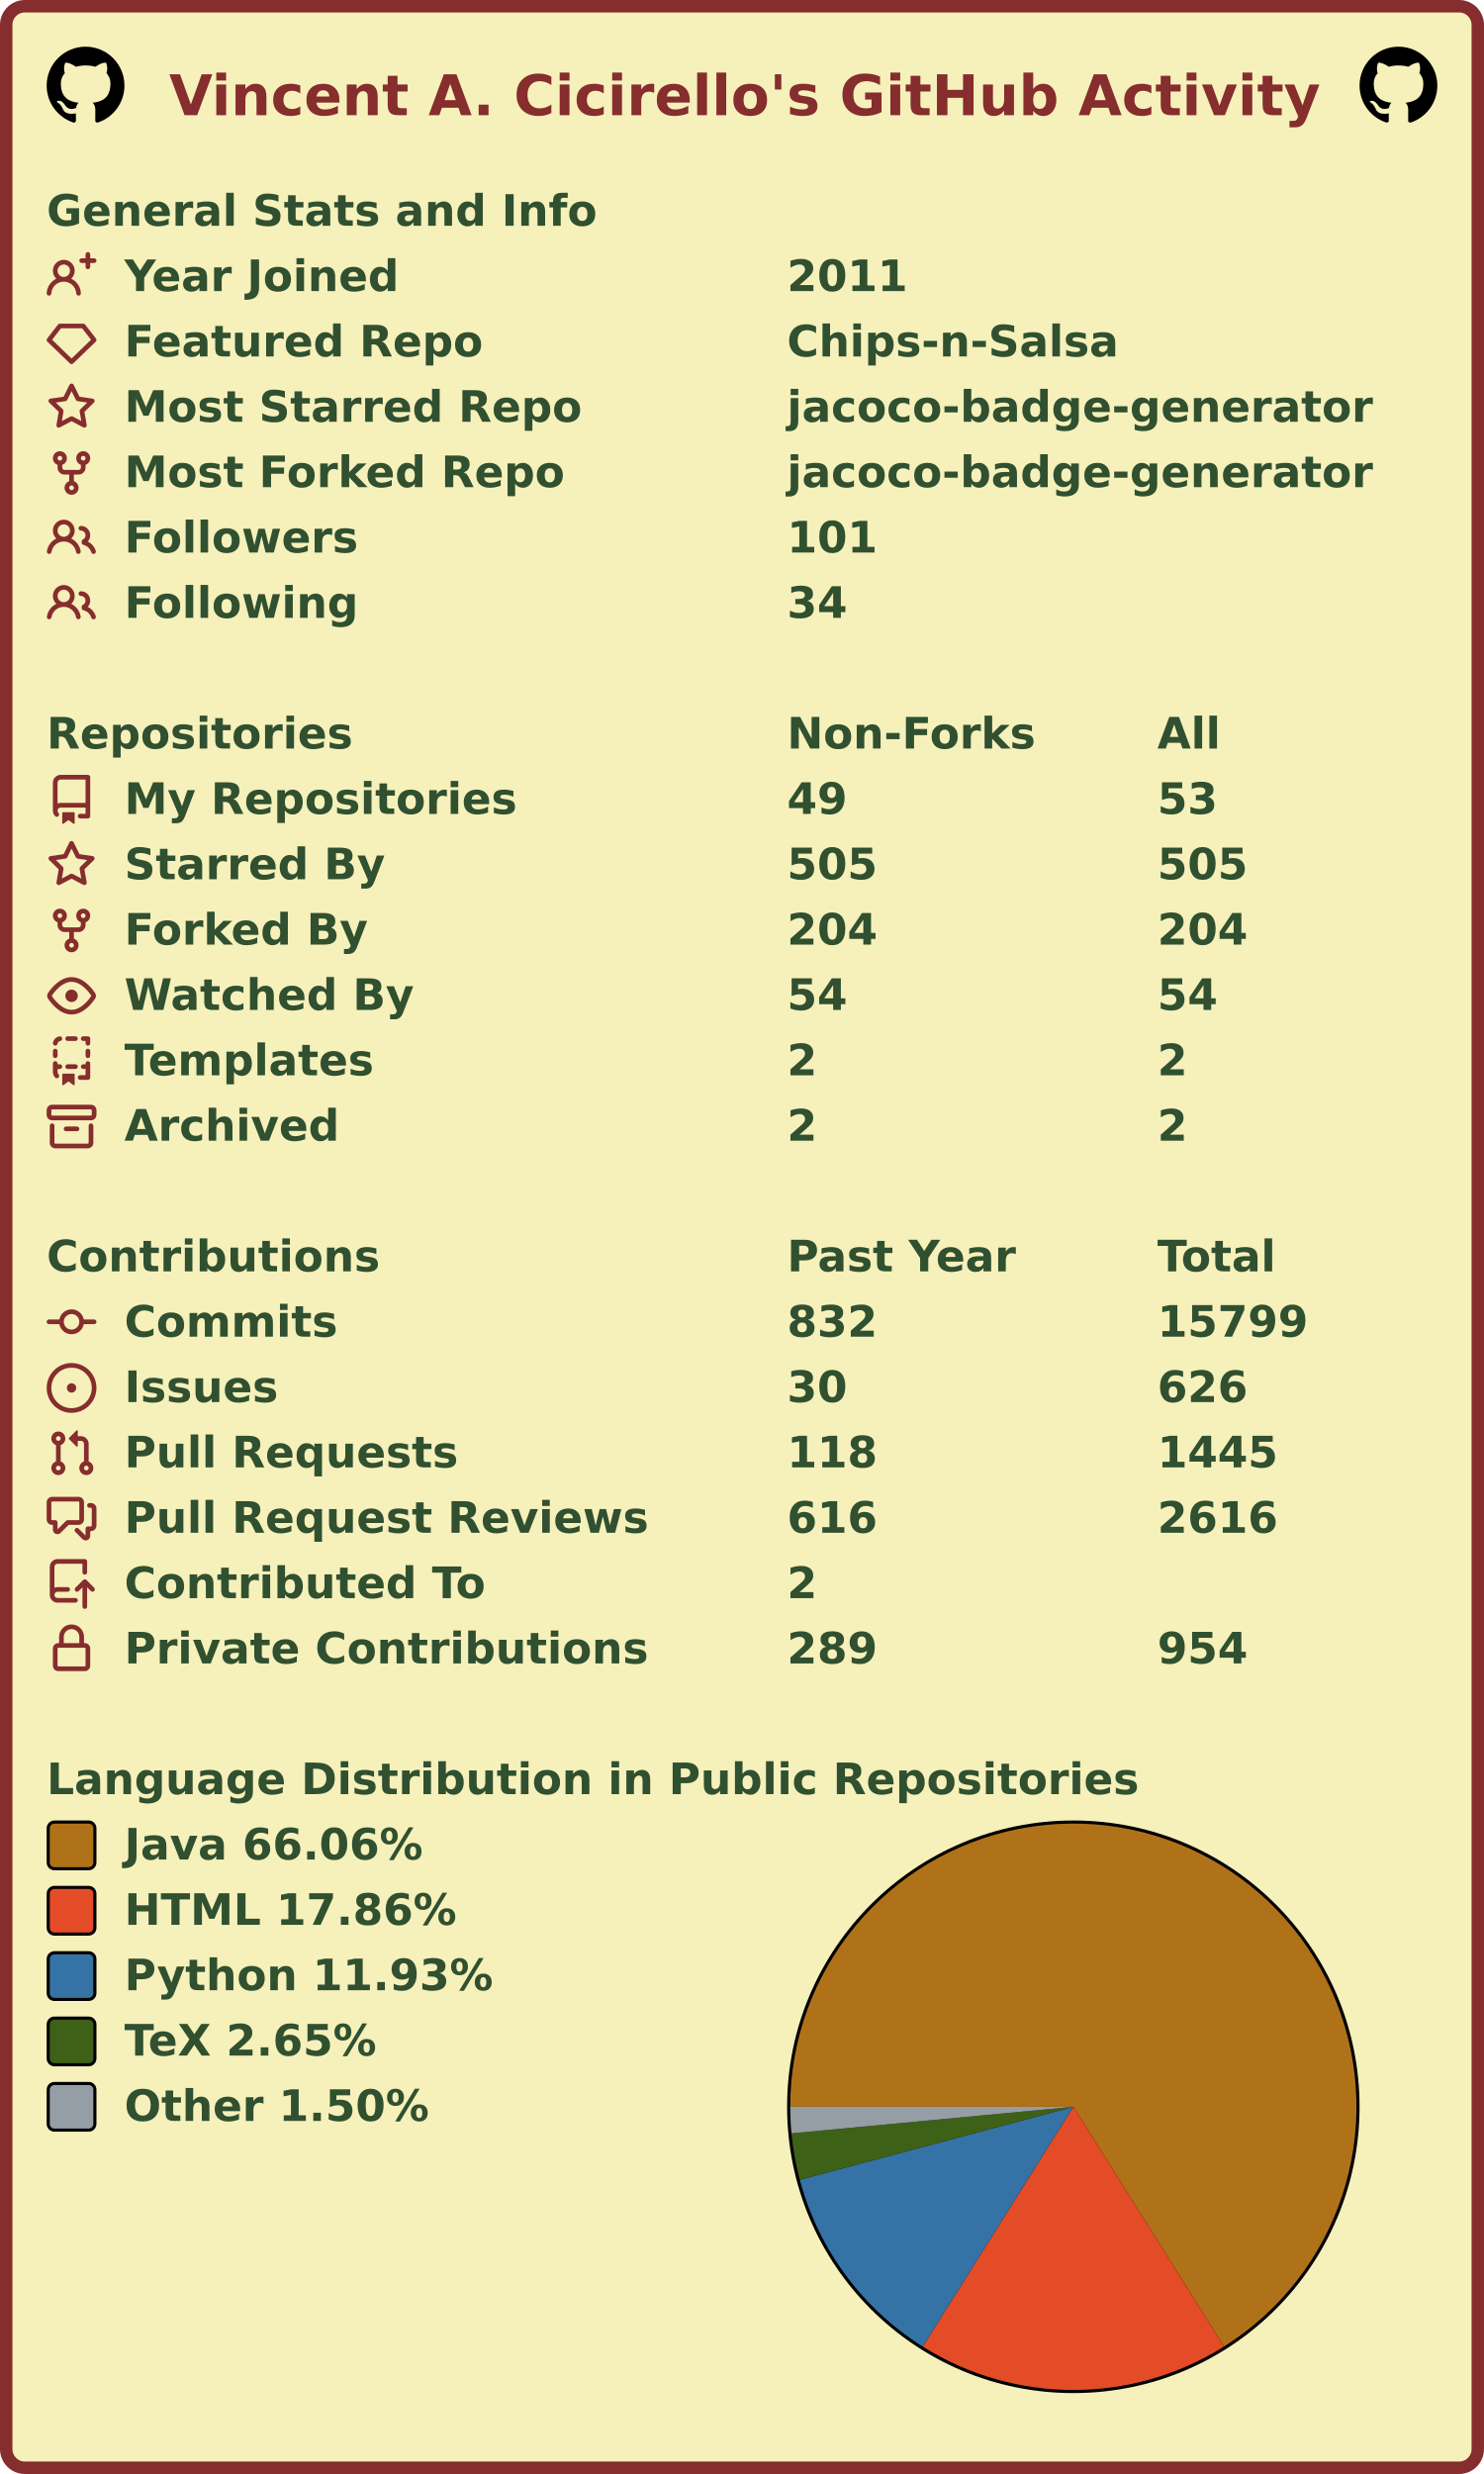
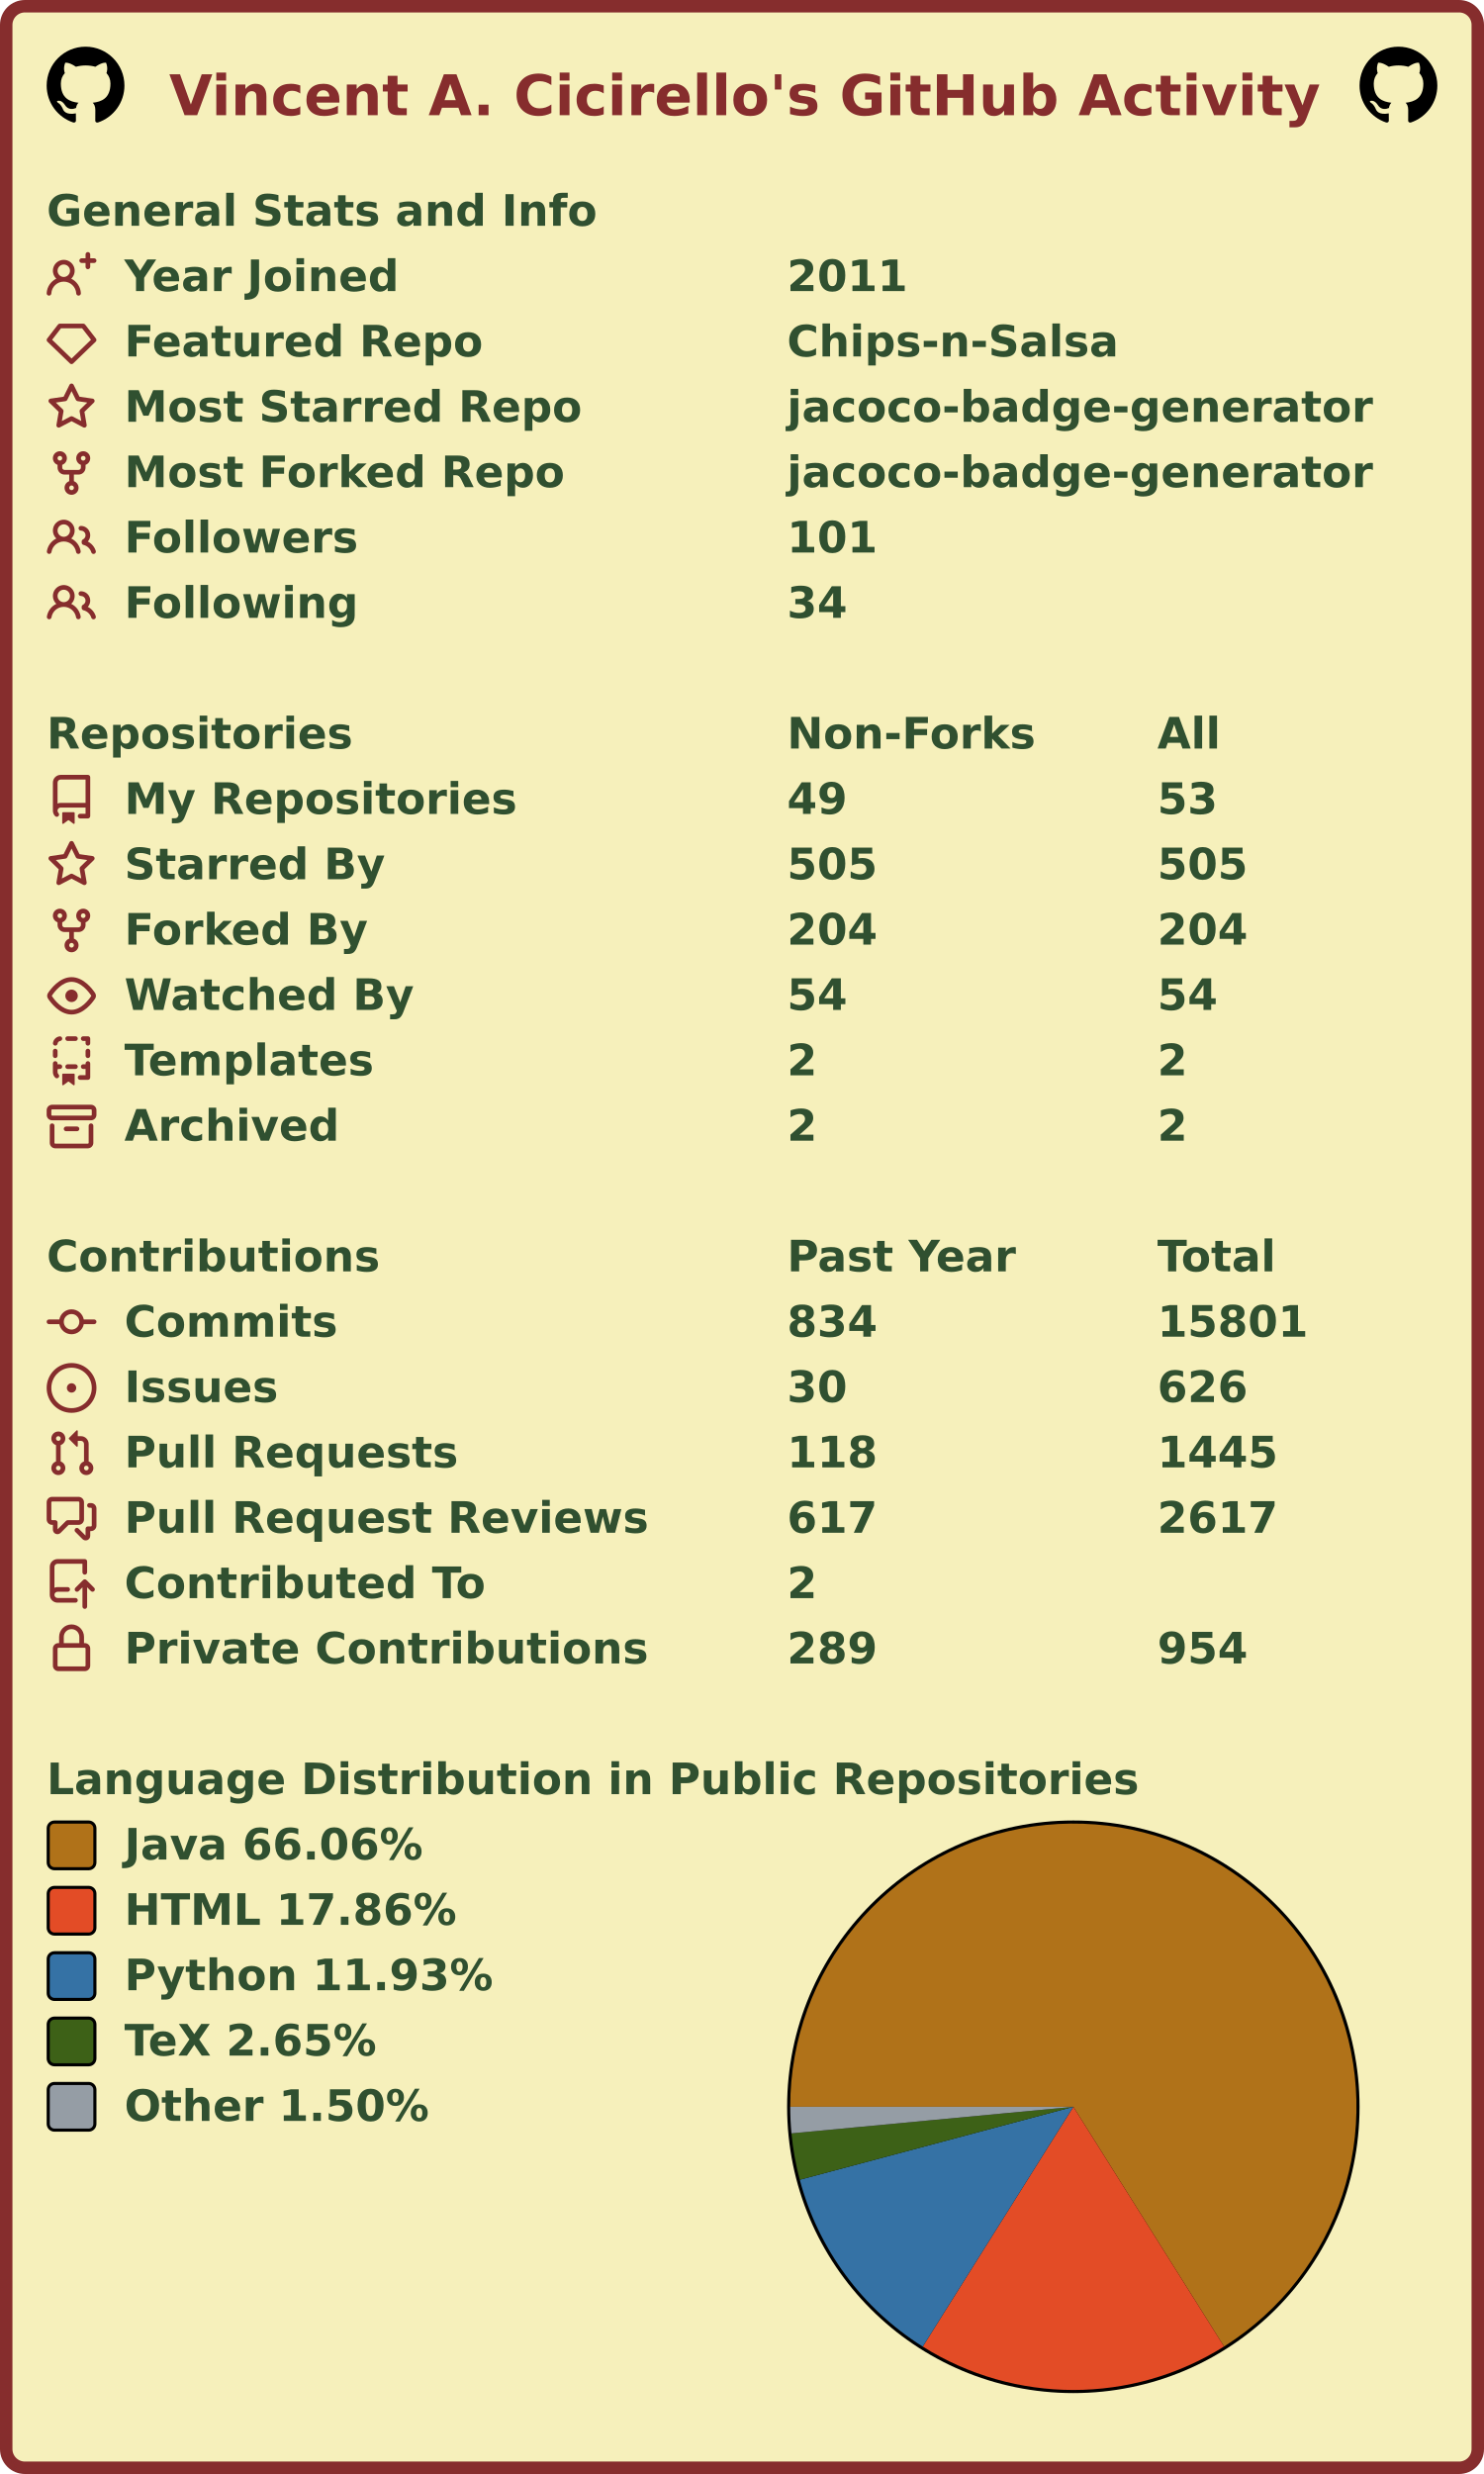
<svg xmlns="http://www.w3.org/2000/svg" width="477" height="795" viewBox="0 0 477 795" lang="en" xml:lang="en">
  <rect x="2" y="2" stroke-width="4" rx="6" width="473" height="791" stroke="#862d2d" fill="#f6f0bb" />
  <g font-weight="600" font-size="110pt" font-family="Verdana,Geneva,DejaVu Sans,sans-serif" text-rendering="geometricPrecision">
    <text x="442" y="301" lengthAdjust="spacingAndGlyphs" textLength="2985" transform="scale(0.123)" fill="#862d2d">Vincent A. Cicirello's GitHub Activity</text>
    <svg x="15" y="15" width="25" height="25" viewBox="0 0 16 16">
      <path fill="#000000" fill-rule="evenodd" d="M8 0C3.58 0 0 3.58 0 8c0 3.54 2.29 6.53 5.47 7.59.4.07.55-.17.55-.38 0-.19-.01-.82-.01-1.49-2.01.37-2.53-.49-2.69-.94-.09-.23-.48-.94-.82-1.13-.28-.15-.68-.52-.01-.53.63-.01 1.08.58 1.23.82.72 1.21 1.87.87 2.33.66.07-.52.28-.87.51-1.07-1.78-.2-3.64-.89-3.64-3.95 0-.87.31-1.59.82-2.15-.08-.2-.36-1.02.08-2.12 0 0 .67-.21 2.2.82.64-.18 1.32-.27 2-.27.68 0 1.36.09 2 .27 1.53-1.04 2.2-.82 2.2-.82.44 1.1.16 1.92.08 2.12.51.56.82 1.27.82 2.15 0 3.07-1.87 3.75-3.65 3.95.29.25.54.73.54 1.48 0 1.07-.01 1.93-.01 2.2 0 .21.15.46.55.38A8.013 8.013 0 0016 8c0-4.42-3.58-8-8-8z" />
    </svg>
    <svg x="437" y="15" width="25" height="25" viewBox="0 0 16 16">
      <path fill="#000000" fill-rule="evenodd" d="M8 0C3.58 0 0 3.58 0 8c0 3.54 2.29 6.53 5.47 7.59.4.07.55-.17.55-.38 0-.19-.01-.82-.01-1.49-2.01.37-2.53-.49-2.69-.94-.09-.23-.48-.94-.82-1.13-.28-.15-.68-.52-.01-.53.63-.01 1.08.58 1.23.82.72 1.21 1.87.87 2.33.66.07-.52.28-.87.51-1.07-1.78-.2-3.64-.89-3.64-3.95 0-.87.31-1.59.82-2.15-.08-.2-.36-1.02.08-2.12 0 0 .67-.21 2.2.82.64-.18 1.32-.27 2-.27.68 0 1.36.09 2 .27 1.53-1.04 2.2-.82 2.2-.82.44 1.1.16 1.92.08 2.12.51.56.82 1.27.82 2.15 0 3.07-1.87 3.75-3.65 3.95.29.25.54.73.54 1.48 0 1.07-.01 1.93-.01 2.2 0 .21.15.46.55.38A8.013 8.013 0 0016 8c0-4.42-3.58-8-8-8z" />
    </svg>
    <g transform="translate(0, 60)" fill="#305030">
      <g transform="translate(15, 0)">
        <g transform="scale(0.095)">
          <text x="0" y="132" textLength="1851" lengthAdjust="spacingAndGlyphs">General Stats and Info</text>
        </g>
      </g>
      <g transform="translate(15, 21)">
        <path fill="#862d2d" fill-rule="evenodd" d="M13.25 0a.75.75 0 01.75.75V2h1.25a.75.75 0 010 1.5H14v1.25a.75.75 0 01-1.5 0V3.5h-1.25a.75.75 0 010-1.5h1.25V.75a.75.75 0 01.75-.75zM5.5 4a2 2 0 100 4 2 2 0 000-4zm2.4 4.548a3.5 3.5 0 10-4.799 0 5.527 5.527 0 00-3.1 4.66.75.75 0 101.498.085A4.01 4.01 0 015.5 9.5a4.01 4.01 0 014.001 3.793.75.75 0 101.498-.086 5.527 5.527 0 00-3.1-4.659z" />
        <g transform="scale(0.095)">
          <text lengthAdjust="spacingAndGlyphs" textLength="932" x="263" y="132">Year Joined</text>
          <text lengthAdjust="spacingAndGlyphs" textLength="420" x="2505" y="132">2011</text>
        </g>
      </g>
      <g transform="translate(15, 42)">
        <path fill="#862d2d" fill-rule="evenodd" d="M3.637 2.291A.75.75 0 014.23 2h7.54a.75.75 0 01.593.291l3.48 4.5a.75.75 0 01-.072.999l-7.25 7a.75.75 0 01-1.042 0l-7.25-7a.75.75 0 01-.072-.999l3.48-4.5zM4.598 3.5L1.754 7.177 8 13.207l6.246-6.03L11.402 3.5H4.598z" />
        <g transform="scale(0.095)">
          <text lengthAdjust="spacingAndGlyphs" textLength="1215" x="263" y="132">Featured Repo</text>
          <text lengthAdjust="spacingAndGlyphs" textLength="1120" x="2505" y="132">Chips-n-Salsa</text>
        </g>
      </g>
      <g transform="translate(15, 63)">
        <path fill="#862d2d" fill-rule="evenodd" d="M8 .25a.75.75 0 01.673.418l1.882 3.815 4.21.612a.75.75 0 01.416 1.279l-3.046 2.97.719 4.192a.75.75 0 01-1.088.791L8 12.347l-3.766 1.98a.75.75 0 01-1.088-.79l.72-4.194L.818 6.374a.75.75 0 01.416-1.28l4.21-.611L7.327.668A.75.75 0 018 .25zm0 2.445L6.615 5.5a.75.75 0 01-.564.41l-3.097.45 2.24 2.184a.75.75 0 01.216.664l-.528 3.084 2.769-1.456a.75.75 0 01.698 0l2.77 1.456-.53-3.084a.75.75 0 01.216-.664l2.24-2.183-3.096-.45a.75.75 0 01-.564-.41L8 2.694v.001z" />
        <g transform="scale(0.095)">
          <text lengthAdjust="spacingAndGlyphs" textLength="1532" x="263" y="132">Most Starred Repo</text>
          <text lengthAdjust="spacingAndGlyphs" textLength="1986" x="2505" y="132">jacoco-badge-generator</text>
        </g>
      </g>
      <g transform="translate(15, 84)">
        <path fill="#862d2d" fill-rule="evenodd" d="M5 3.25a.75.75 0 11-1.5 0 .75.75 0 011.5 0zm0 2.122a2.25 2.25 0 10-1.5 0v.878A2.25 2.25 0 005.75 8.5h1.5v2.128a2.251 2.251 0 101.5 0V8.5h1.5a2.25 2.25 0 002.25-2.25v-.878a2.25 2.25 0 10-1.5 0v.878a.75.75 0 01-.75.75h-4.5A.75.75 0 015 6.25v-.878zm3.75 7.378a.75.75 0 11-1.5 0 .75.75 0 011.5 0zm3-8.75a.75.75 0 100-1.5.75.75 0 000 1.5z" />
        <g transform="scale(0.095)">
          <text lengthAdjust="spacingAndGlyphs" textLength="1485" x="263" y="132">Most Forked Repo</text>
          <text lengthAdjust="spacingAndGlyphs" textLength="1986" x="2505" y="132">jacoco-badge-generator</text>
        </g>
      </g>
      <g transform="translate(15, 105)">
        <path fill="#862d2d" fill-rule="evenodd" d="M5.5 3.5a2 2 0 100 4 2 2 0 000-4zM2 5.5a3.5 3.5 0 115.898 2.549 5.507 5.507 0 013.034 4.084.75.75 0 11-1.482.235 4.001 4.001 0 00-7.9 0 .75.75 0 01-1.482-.236A5.507 5.507 0 013.102 8.05 3.49 3.49 0 012 5.5zM11 4a.75.75 0 100 1.5 1.5 1.5 0 01.666 2.844.75.75 0 00-.416.672v.352a.75.75 0 00.574.73c1.2.289 2.162 1.2 2.522 2.372a.75.75 0 101.434-.44 5.01 5.01 0 00-2.56-3.012A3 3 0 0011 4z" />
        <g transform="scale(0.095)">
          <text lengthAdjust="spacingAndGlyphs" textLength="778" x="263" y="132">Followers</text>
          <text lengthAdjust="spacingAndGlyphs" textLength="315" x="2505" y="132">101</text>
        </g>
      </g>
      <g transform="translate(15, 126)">
        <path fill="#862d2d" fill-rule="evenodd" d="M5.5 3.5a2 2 0 100 4 2 2 0 000-4zM2 5.5a3.5 3.5 0 115.898 2.549 5.507 5.507 0 013.034 4.084.75.75 0 11-1.482.235 4.001 4.001 0 00-7.9 0 .75.75 0 01-1.482-.236A5.507 5.507 0 013.102 8.05 3.49 3.49 0 012 5.5zM11 4a.75.75 0 100 1.5 1.5 1.5 0 01.666 2.844.75.75 0 00-.416.672v.352a.75.75 0 00.574.73c1.2.289 2.162 1.2 2.522 2.372a.75.75 0 101.434-.44 5.01 5.01 0 00-2.56-3.012A3 3 0 0011 4z" />
        <g transform="scale(0.095)">
          <text lengthAdjust="spacingAndGlyphs" textLength="780" x="263" y="132">Following</text>
          <text lengthAdjust="spacingAndGlyphs" textLength="210" x="2505" y="132">34</text>
        </g>
      </g>
    </g>
    <g transform="translate(0, 228)" fill="#305030">
      <g transform="translate(15, 0)">
        <g transform="scale(0.095)">
          <text x="0" y="132" textLength="1020" lengthAdjust="spacingAndGlyphs">Repositories</text>
          <text x="2505" y="132" textLength="832" lengthAdjust="spacingAndGlyphs">Non-Forks</text>
          <text x="3758" y="132" textLength="206" lengthAdjust="spacingAndGlyphs">All</text>
        </g>
      </g>
      <g transform="translate(15, 21)">
        <path fill="#862d2d" fill-rule="evenodd" d="M2 2.5A2.5 2.5 0 014.5 0h8.75a.75.75 0 01.75.75v12.5a.75.75 0 01-.75.75h-2.5a.75.75 0 110-1.5h1.75v-2h-8a1 1 0 00-.714 1.7.75.75 0 01-1.072 1.05A2.495 2.495 0 012 11.5v-9zm10.5-1V9h-8c-.356 0-.694.074-1 .208V2.5a1 1 0 011-1h8zM5 12.25v3.25a.25.25 0 00.4.2l1.45-1.087a.25.25 0 01.3 0L8.6 15.7a.25.25 0 00.4-.2v-3.25a.25.25 0 00-.25-.25h-3.5a.25.25 0 00-.25.25z" />
        <g transform="scale(0.095)">
          <text lengthAdjust="spacingAndGlyphs" textLength="1312" x="263" y="132">My Repositories</text>
          <text lengthAdjust="spacingAndGlyphs" textLength="210" x="2505" y="132">49</text>
          <text lengthAdjust="spacingAndGlyphs" textLength="210" x="3758" y="132">53</text>
        </g>
      </g>
      <g transform="translate(15, 42)">
        <path fill="#862d2d" fill-rule="evenodd" d="M8 .25a.75.75 0 01.673.418l1.882 3.815 4.21.612a.75.75 0 01.416 1.279l-3.046 2.97.719 4.192a.75.75 0 01-1.088.791L8 12.347l-3.766 1.98a.75.75 0 01-1.088-.79l.72-4.194L.818 6.374a.75.75 0 01.416-1.28l4.21-.611L7.327.668A.75.75 0 018 .25zm0 2.445L6.615 5.5a.75.75 0 01-.564.41l-3.097.45 2.24 2.184a.75.75 0 01.216.664l-.528 3.084 2.769-1.456a.75.75 0 01.698 0l2.77 1.456-.53-3.084a.75.75 0 01.216-.664l2.24-2.183-3.096-.45a.75.75 0 01-.564-.41L8 2.694v.001z" />
        <g transform="scale(0.095)">
          <text lengthAdjust="spacingAndGlyphs" textLength="874" x="263" y="132">Starred By</text>
          <text lengthAdjust="spacingAndGlyphs" textLength="315" x="2505" y="132">505</text>
          <text lengthAdjust="spacingAndGlyphs" textLength="315" x="3758" y="132">505</text>
        </g>
      </g>
      <g transform="translate(15, 63)">
        <path fill="#862d2d" fill-rule="evenodd" d="M5 3.25a.75.75 0 11-1.5 0 .75.75 0 011.5 0zm0 2.122a2.25 2.25 0 10-1.5 0v.878A2.25 2.25 0 005.75 8.5h1.5v2.128a2.251 2.251 0 101.5 0V8.5h1.5a2.25 2.25 0 002.25-2.25v-.878a2.25 2.25 0 10-1.5 0v.878a.75.75 0 01-.75.75h-4.5A.75.75 0 015 6.25v-.878zm3.75 7.378a.75.75 0 11-1.5 0 .75.75 0 011.5 0zm3-8.75a.75.75 0 100-1.5.75.75 0 000 1.5z" />
        <g transform="scale(0.095)">
          <text lengthAdjust="spacingAndGlyphs" textLength="828" x="263" y="132">Forked By</text>
          <text lengthAdjust="spacingAndGlyphs" textLength="315" x="2505" y="132">204</text>
          <text lengthAdjust="spacingAndGlyphs" textLength="315" x="3758" y="132">204</text>
        </g>
      </g>
      <g transform="translate(15, 84)">
        <path fill="#862d2d" fill-rule="evenodd" d="M1.679 7.932c.412-.621 1.242-1.75 2.366-2.717C5.175 4.242 6.527 3.5 8 3.5c1.473 0 2.824.742 3.955 1.715 1.124.967 1.954 2.096 2.366 2.717a.119.119 0 010 .136c-.412.621-1.242 1.75-2.366 2.717C10.825 11.758 9.473 12.5 8 12.5c-1.473 0-2.824-.742-3.955-1.715C2.92 9.818 2.09 8.69 1.679 8.068a.119.119 0 010-.136zM8 2c-1.981 0-3.67.992-4.933 2.078C1.797 5.169.88 6.423.43 7.1a1.619 1.619 0 000 1.798c.45.678 1.367 1.932 2.637 3.024C4.329 13.008 6.019 14 8 14c1.981 0 3.67-.992 4.933-2.078 1.27-1.091 2.187-2.345 2.637-3.023a1.619 1.619 0 000-1.798c-.45-.678-1.367-1.932-2.637-3.023C11.671 2.992 9.981 2 8 2zm0 8a2 2 0 100-4 2 2 0 000 4z" />
        <g transform="scale(0.095)">
          <text lengthAdjust="spacingAndGlyphs" textLength="993" x="263" y="132">Watched By</text>
          <text lengthAdjust="spacingAndGlyphs" textLength="210" x="2505" y="132">54</text>
          <text lengthAdjust="spacingAndGlyphs" textLength="210" x="3758" y="132">54</text>
        </g>
      </g>
      <g transform="translate(15, 105)">
        <path fill="#862d2d" fill-rule="evenodd" d="M6 .75A.75.75 0 016.75 0h2.5a.75.75 0 010 1.5h-2.5A.75.75 0 016 .75zm5 0a.75.75 0 01.75-.75h1.5a.75.75 0 01.75.75v1.5a.75.75 0 01-1.5 0V1.5h-.75A.75.75 0 0111 .75zM4.992.662a.75.75 0 01-.636.848c-.436.063-.783.41-.846.846a.75.75 0 01-1.485-.212A2.501 2.501 0 014.144.025a.75.75 0 01.848.637zM2.75 4a.75.75 0 01.75.75v1.5a.75.75 0 01-1.5 0v-1.5A.75.75 0 012.75 4zm10.5 0a.75.75 0 01.75.75v1.5a.75.75 0 01-1.5 0v-1.5a.75.75 0 01.75-.75zM2.75 8a.75.75 0 01.75.75v.268A1.72 1.72 0 013.75 9h.5a.75.75 0 010 1.5h-.5a.25.25 0 00-.25.25v.75c0 .28.114.532.3.714a.75.75 0 01-1.05 1.072A2.495 2.495 0 012 11.5V8.75A.75.75 0 012.75 8zm10.5 0a.75.75 0 01.75.75v4.5a.75.75 0 01-.75.75h-2.5a.75.75 0 010-1.5h1.75v-2h-.75a.75.75 0 010-1.5h.75v-.25a.75.75 0 01.75-.75zM6 9.75A.75.75 0 016.75 9h2.5a.75.75 0 010 1.5h-2.5A.75.75 0 016 9.75zm-1 2.5v3.25a.25.25 0 00.4.2l1.45-1.087a.25.25 0 01.3 0L8.6 15.7a.25.25 0 00.4-.2v-3.25a.25.25 0 00-.25-.25h-3.5a.25.25 0 00-.25.25z" />
        <g transform="scale(0.095)">
          <text lengthAdjust="spacingAndGlyphs" textLength="868" x="263" y="132">Templates</text>
          <text lengthAdjust="spacingAndGlyphs" textLength="105" x="2505" y="132">2</text>
          <text lengthAdjust="spacingAndGlyphs" textLength="105" x="3758" y="132">2</text>
        </g>
      </g>
      <g transform="translate(15, 126)">
        <path fill="#862d2d" fill-rule="evenodd" d="M1.75 2.5a.25.25 0 00-.25.25v1.5c0 .138.112.25.25.25h12.5a.25.25 0 00.25-.25v-1.5a.25.25 0 00-.25-.25H1.75zM0 2.75C0 1.784.784 1 1.75 1h12.5c.966 0 1.75.784 1.75 1.75v1.5A1.75 1.75 0 0114.25 6H1.75A1.75 1.75 0 010 4.25v-1.5zM1.75 7a.75.75 0 01.75.75v5.5c0 .138.112.25.25.25h10.5a.25.25 0 00.25-.25v-5.5a.75.75 0 111.5 0v5.5A1.75 1.75 0 0113.25 15H2.75A1.75 1.75 0 011 13.25v-5.5A.75.75 0 011.75 7zm4.5 1a.75.75 0 000 1.5h3.5a.75.75 0 100-1.5h-3.5z" />
        <g transform="scale(0.095)">
          <text lengthAdjust="spacingAndGlyphs" textLength="726" x="263" y="132">Archived</text>
          <text lengthAdjust="spacingAndGlyphs" textLength="105" x="2505" y="132">2</text>
          <text lengthAdjust="spacingAndGlyphs" textLength="105" x="3758" y="132">2</text>
        </g>
      </g>
    </g>
    <g transform="translate(0, 396)" fill="#305030">
      <g transform="translate(15, 0)">
        <g transform="scale(0.095)">
          <text x="0" y="132" textLength="1112" lengthAdjust="spacingAndGlyphs">Contributions</text>
          <text x="2505" y="132" textLength="774" lengthAdjust="spacingAndGlyphs">Past Year</text>
          <text x="3758" y="132" textLength="414" lengthAdjust="spacingAndGlyphs">Total</text>
        </g>
      </g>
      <g transform="translate(15, 21)">
        <path fill="#862d2d" fill-rule="evenodd" d="M10.5 7.75a2.5 2.5 0 11-5 0 2.5 2.5 0 015 0zm1.43.75a4.002 4.002 0 01-7.86 0H.75a.75.75 0 110-1.5h3.32a4.001 4.001 0 017.86 0h3.32a.75.75 0 110 1.5h-3.32z" />
        <g transform="scale(0.095)">
          <text lengthAdjust="spacingAndGlyphs" textLength="734" x="263" y="132">Commits</text>
-           <text lengthAdjust="spacingAndGlyphs" textLength="315" x="2505" y="132">832</text>
-           <text lengthAdjust="spacingAndGlyphs" textLength="525" x="3758" y="132">15799</text>
+           <text lengthAdjust="spacingAndGlyphs" textLength="315" x="2505" y="132">834</text>
+           <text lengthAdjust="spacingAndGlyphs" textLength="525" x="3758" y="132">15801</text>
        </g>
      </g>
      <g transform="translate(15, 42)">
        <path fill="#862d2d" d="M8 9.5a1.5 1.5 0 100-3 1.5 1.5 0 000 3z" />
        <path fill="#862d2d" fill-rule="evenodd" d="M8 0a8 8 0 100 16A8 8 0 008 0zM1.5 8a6.5 6.5 0 1113 0 6.5 6.5 0 01-13 0z" />
        <g transform="scale(0.095)">
          <text lengthAdjust="spacingAndGlyphs" textLength="512" x="263" y="132">Issues</text>
          <text lengthAdjust="spacingAndGlyphs" textLength="210" x="2505" y="132">30</text>
          <text lengthAdjust="spacingAndGlyphs" textLength="315" x="3758" y="132">626</text>
        </g>
      </g>
      <g transform="translate(15, 63)">
        <path fill="#862d2d" fill-rule="evenodd" d="M7.177 3.073L9.573.677A.25.25 0 0110 .854v4.792a.25.25 0 01-.427.177L7.177 3.427a.25.25 0 010-.354zM3.75 2.5a.75.75 0 100 1.5.75.75 0 000-1.5zm-2.25.75a2.25 2.25 0 113 2.122v5.256a2.251 2.251 0 11-1.5 0V5.372A2.25 2.25 0 011.5 3.25zM11 2.5h-1V4h1a1 1 0 011 1v5.628a2.251 2.251 0 101.5 0V5A2.5 2.5 0 0011 2.5zm1 10.25a.75.75 0 111.5 0 .75.75 0 01-1.5 0zM3.75 12a.75.75 0 100 1.5.75.75 0 000-1.5z" />
        <g transform="scale(0.095)">
          <text lengthAdjust="spacingAndGlyphs" textLength="1113" x="263" y="132">Pull Requests</text>
          <text lengthAdjust="spacingAndGlyphs" textLength="315" x="2505" y="132">118</text>
          <text lengthAdjust="spacingAndGlyphs" textLength="420" x="3758" y="132">1445</text>
        </g>
      </g>
      <g transform="translate(15, 84)">
        <path fill="#862d2d" fill-rule="evenodd" d="M1.5 2.75a.25.25 0 01.25-.25h8.5a.25.25 0 01.25.25v5.5a.25.25 0 01-.25.25h-3.5a.75.75 0 00-.53.22L3.5 11.44V9.25a.75.75 0 00-.75-.75h-1a.25.25 0 01-.25-.25v-5.5zM1.75 1A1.75 1.75 0 000 2.75v5.5C0 9.216.784 10 1.75 10H2v1.543a1.457 1.457 0 002.487 1.03L7.061 10h3.189A1.75 1.75 0 0012 8.25v-5.5A1.75 1.75 0 0010.25 1h-8.5zM14.5 4.75a.25.25 0 00-.25-.25h-.5a.75.75 0 110-1.5h.5c.966 0 1.75.784 1.75 1.75v5.5A1.75 1.75 0 0114.25 12H14v1.543a1.457 1.457 0 01-2.487 1.03L9.22 12.28a.75.75 0 111.06-1.06l2.22 2.22v-2.19a.75.75 0 01.75-.75h1a.25.25 0 00.25-.25v-5.5z" />
        <g transform="scale(0.095)">
          <text lengthAdjust="spacingAndGlyphs" textLength="1762" x="263" y="132">Pull Request Reviews</text>
-           <text lengthAdjust="spacingAndGlyphs" textLength="315" x="2505" y="132">616</text>
-           <text lengthAdjust="spacingAndGlyphs" textLength="420" x="3758" y="132">2616</text>
+           <text lengthAdjust="spacingAndGlyphs" textLength="315" x="2505" y="132">617</text>
+           <text lengthAdjust="spacingAndGlyphs" textLength="420" x="3758" y="132">2617</text>
        </g>
      </g>
      <g transform="translate(15, 105)">
        <path fill="#862d2d" fill-rule="evenodd" d="M1 2.5A2.5 2.5 0 013.5 0h8.75a.75.75 0 01.75.75v3.5a.75.75 0 01-1.5 0V1.5h-8a1 1 0 00-1 1v6.708A2.492 2.492 0 013.5 9h3.25a.75.75 0 010 1.5H3.5a1 1 0 100 2h5.75a.75.75 0 010 1.5H3.5A2.5 2.5 0 011 11.5v-9zm13.23 7.79a.75.75 0 001.06-1.06l-2.505-2.505a.75.75 0 00-1.06 0L9.22 9.229a.75.75 0 001.06 1.061l1.225-1.224v6.184a.75.75 0 001.5 0V9.066l1.224 1.224z" />
        <g transform="scale(0.095)">
          <text lengthAdjust="spacingAndGlyphs" textLength="1234" x="263" y="132">Contributed To</text>
          <text lengthAdjust="spacingAndGlyphs" textLength="105" x="2505" y="132">2</text>
        </g>
      </g>
      <g transform="translate(15, 126)">
        <path fill="#862d2d" fill-rule="evenodd" d="M4 4v2h-.25A1.75 1.75 0 002 7.75v5.5c0 .966.784 1.75 1.75 1.75h8.5A1.75 1.75 0 0014 13.25v-5.5A1.75 1.75 0 0012.25 6H12V4a4 4 0 10-8 0zm6.5 2V4a2.5 2.5 0 00-5 0v2h5zM12 7.5h.25a.25.25 0 01.25.25v5.5a.25.25 0 01-.25.25h-8.5a.25.25 0 01-.25-.25v-5.5a.25.25 0 01.25-.25H12z" />
        <g transform="scale(0.095)">
          <text lengthAdjust="spacingAndGlyphs" textLength="1742" x="263" y="132">Private Contributions</text>
          <text lengthAdjust="spacingAndGlyphs" textLength="315" x="2505" y="132">289</text>
          <text lengthAdjust="spacingAndGlyphs" textLength="315" x="3758" y="132">954</text>
        </g>
      </g>
    </g>
    <g transform="translate(0, 564)" fill="#305030">
      <g transform="translate(15, 0)">
        <g transform="scale(0.095)">
          <text x="0" y="132" textLength="3652" lengthAdjust="spacingAndGlyphs">Language Distribution in Public Repositories</text>
        </g>
      </g>
      <g transform="translate(253, 21)">
        <circle cx="92" cy="92" r="92" fill="#000000" />
      </g>
      <g transform="translate(254, 22)">
        <g>
          <path fill-rule="evenodd" fill="#b07219" d="M 0.0,91 A 91 91 0 1 1 139.446 168.032 L 91,91 Z" />
          <path fill-rule="evenodd" fill="#e34c26" d="M 139.446,168.032 A 91 91 0 0 1 42.595 168.058 L 91,91 Z" />
          <path fill-rule="evenodd" fill="#3572A5" d="M 42.595,168.058 A 91 91 0 0 1 3.072 114.445 L 91,91 Z" />
          <path fill-rule="evenodd" fill="#3D6117" d="M 3.072,114.445 A 91 91 0 0 1 0.401 99.536 L 91,91 Z" />
          <path fill-rule="evenodd" fill="#959da5" d="M 0.401,99.536 A 91 91 0 0 1 0.0 91 L 91,91 Z" />
          <animateTransform attributeName="transform" attributeType="XML" type="rotate" from="0 91 91" to="360 91 91" dur="10s" repeatCount="indefinite" />
        </g>
      </g>
      <g transform="translate(15, 21)">
        <rect x="0.5" y="0.5" rx="2" width="15" height="15" fill="#b07219" stroke-width="1" stroke="#000000" />
        <text transform="scale(0.095)" x="263" y="132" textLength="1038" lengthAdjust="spacingAndGlyphs">Java 66.06%</text>
      </g>
      <g transform="translate(15, 42)">
        <rect x="0.5" y="0.5" rx="2" width="15" height="15" fill="#e34c26" stroke-width="1" stroke="#000000" />
        <text transform="scale(0.095)" x="263" y="132" textLength="1142" lengthAdjust="spacingAndGlyphs">HTML 17.86%</text>
      </g>
      <g transform="translate(15, 63)">
        <rect x="0.5" y="0.5" rx="2" width="15" height="15" fill="#3572A5" stroke-width="1" stroke="#000000" />
        <text transform="scale(0.095)" x="263" y="132" textLength="1254" lengthAdjust="spacingAndGlyphs">Python 11.93%</text>
      </g>
      <g transform="translate(15, 84)">
        <rect x="0.5" y="0.5" rx="2" width="15" height="15" fill="#3D6117" stroke-width="1" stroke="#000000" />
        <text transform="scale(0.095)" x="263" y="132" textLength="894" lengthAdjust="spacingAndGlyphs">TeX 2.65%</text>
      </g>
      <g transform="translate(15, 105)">
        <rect x="0.5" y="0.5" rx="2" width="15" height="15" fill="#959da5" stroke-width="1" stroke="#000000" />
        <text transform="scale(0.095)" x="263" y="132" textLength="1047" lengthAdjust="spacingAndGlyphs">Other 1.50%</text>
      </g>
    </g>
  </g>
</svg>
